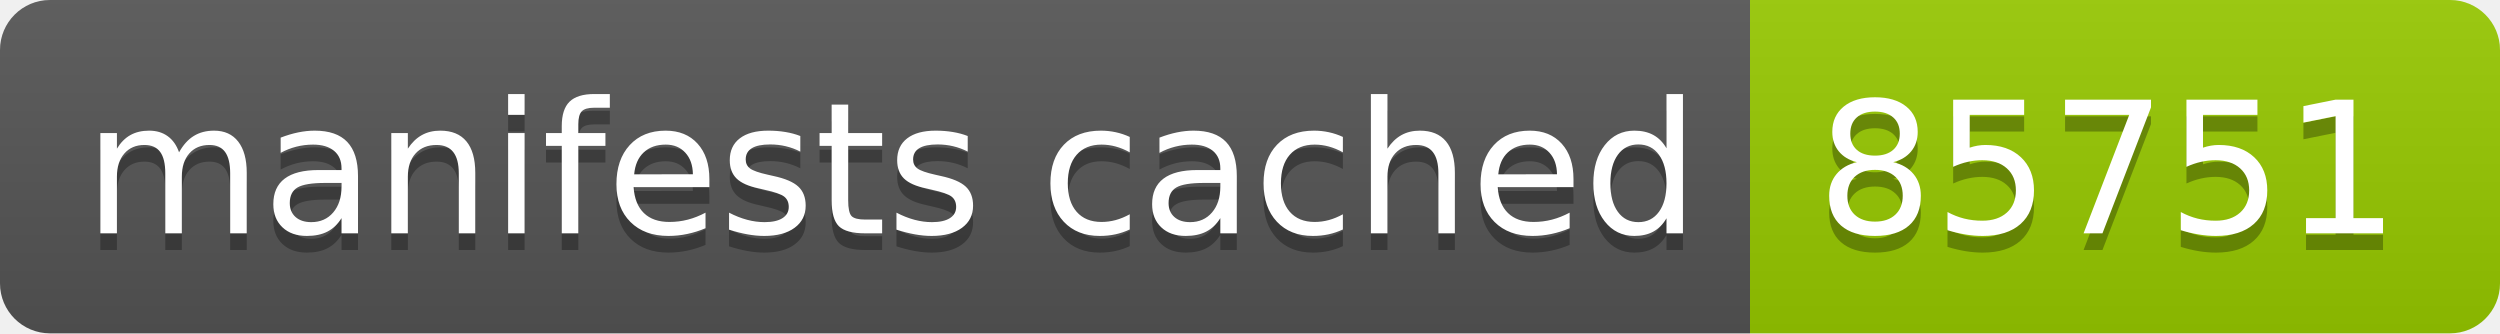
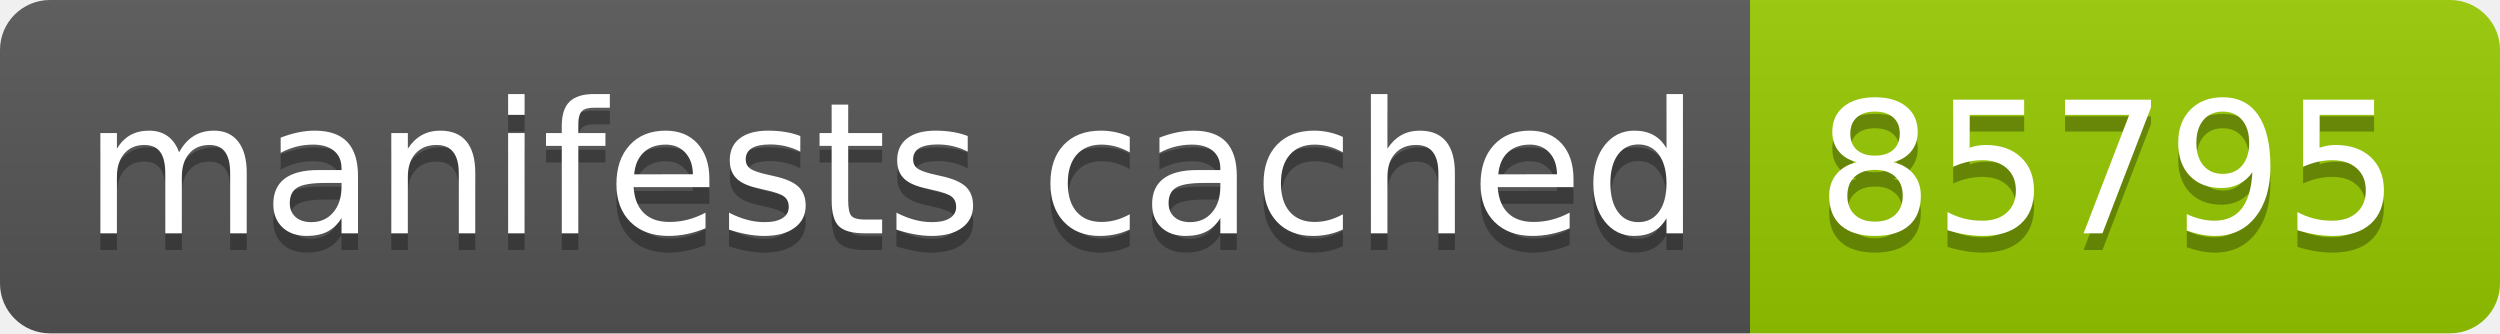
- <svg xmlns="http://www.w3.org/2000/svg" width="150" height="20" role="img" aria-label="manifests cached: 85751">
+ <svg xmlns="http://www.w3.org/2000/svg" width="150" height="20" role="img" aria-label="manifests cached: 85795">
  <linearGradient id="s" x2="0" y2="100%">
    <stop offset="0" stop-color="#bbb" stop-opacity=".1" />
    <stop offset="1" stop-opacity=".1" />
  </linearGradient>
  <clipPath id="r">
    <rect width="150" height="20" rx="3" fill="#fff" />
  </clipPath>
  <g clip-path="url(#r)">
    <rect width="105" height="20" fill="#555" />
    <rect x="105" width="45" height="20" fill="#97ca00" />
    <rect width="150" height="20" fill="url(#s)" />
  </g>
  <g fill="#fff" text-anchor="middle" font-family="Verdana,Geneva,DejaVu Sans,sans-serif" text-rendering="geometricPrecision" font-size="110">
    <text aria-hidden="true" x="535" y="150" fill="#010101" fill-opacity=".3" transform="scale(.1)" textLength="950">manifests cached</text>
    <text x="535" y="140" transform="scale(.1)" fill="#fff" textLength="950">manifests cached</text>
-     <text aria-hidden="true" x="1265" y="150" fill="#010101" fill-opacity=".3" transform="scale(.1)" textLength="350">85751</text>
-     <text x="1265" y="140" transform="scale(.1)" fill="#fff" textLength="350">85751</text>
+     <text aria-hidden="true" x="1265" y="150" fill="#010101" fill-opacity=".3" transform="scale(.1)" textLength="350">85795</text>
+     <text x="1265" y="140" transform="scale(.1)" fill="#fff" textLength="350">85795</text>
  </g>
</svg>
